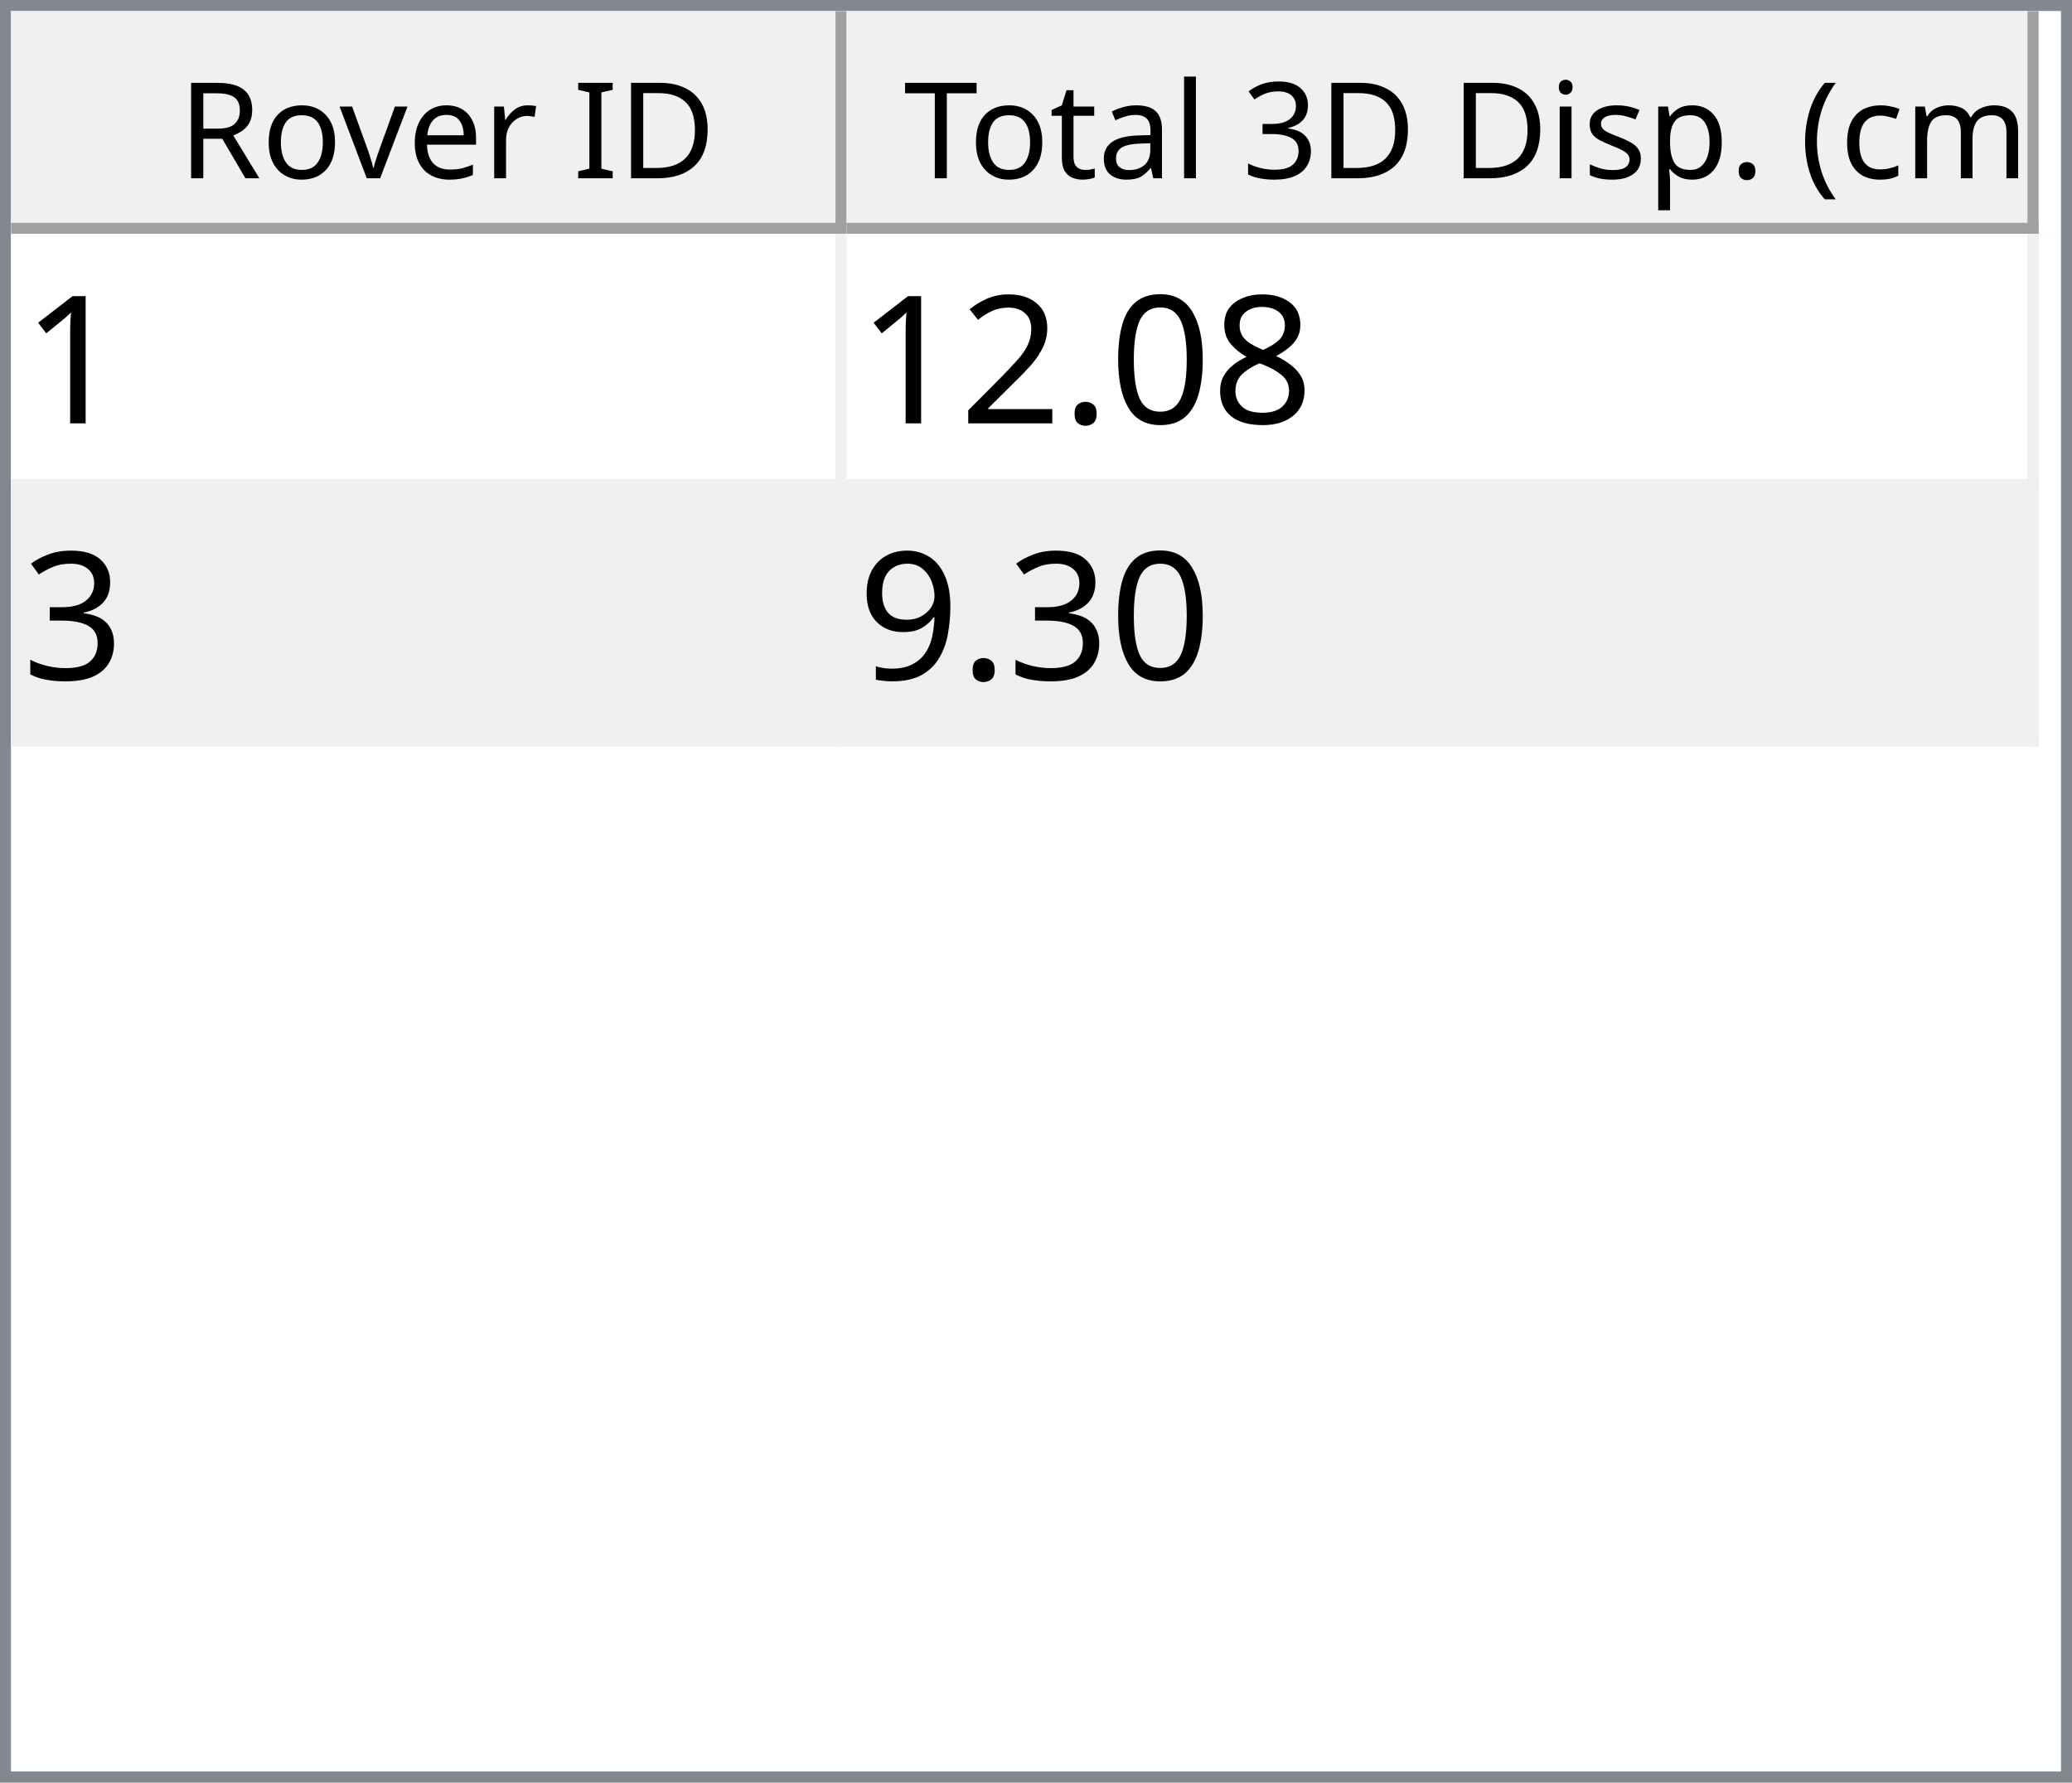
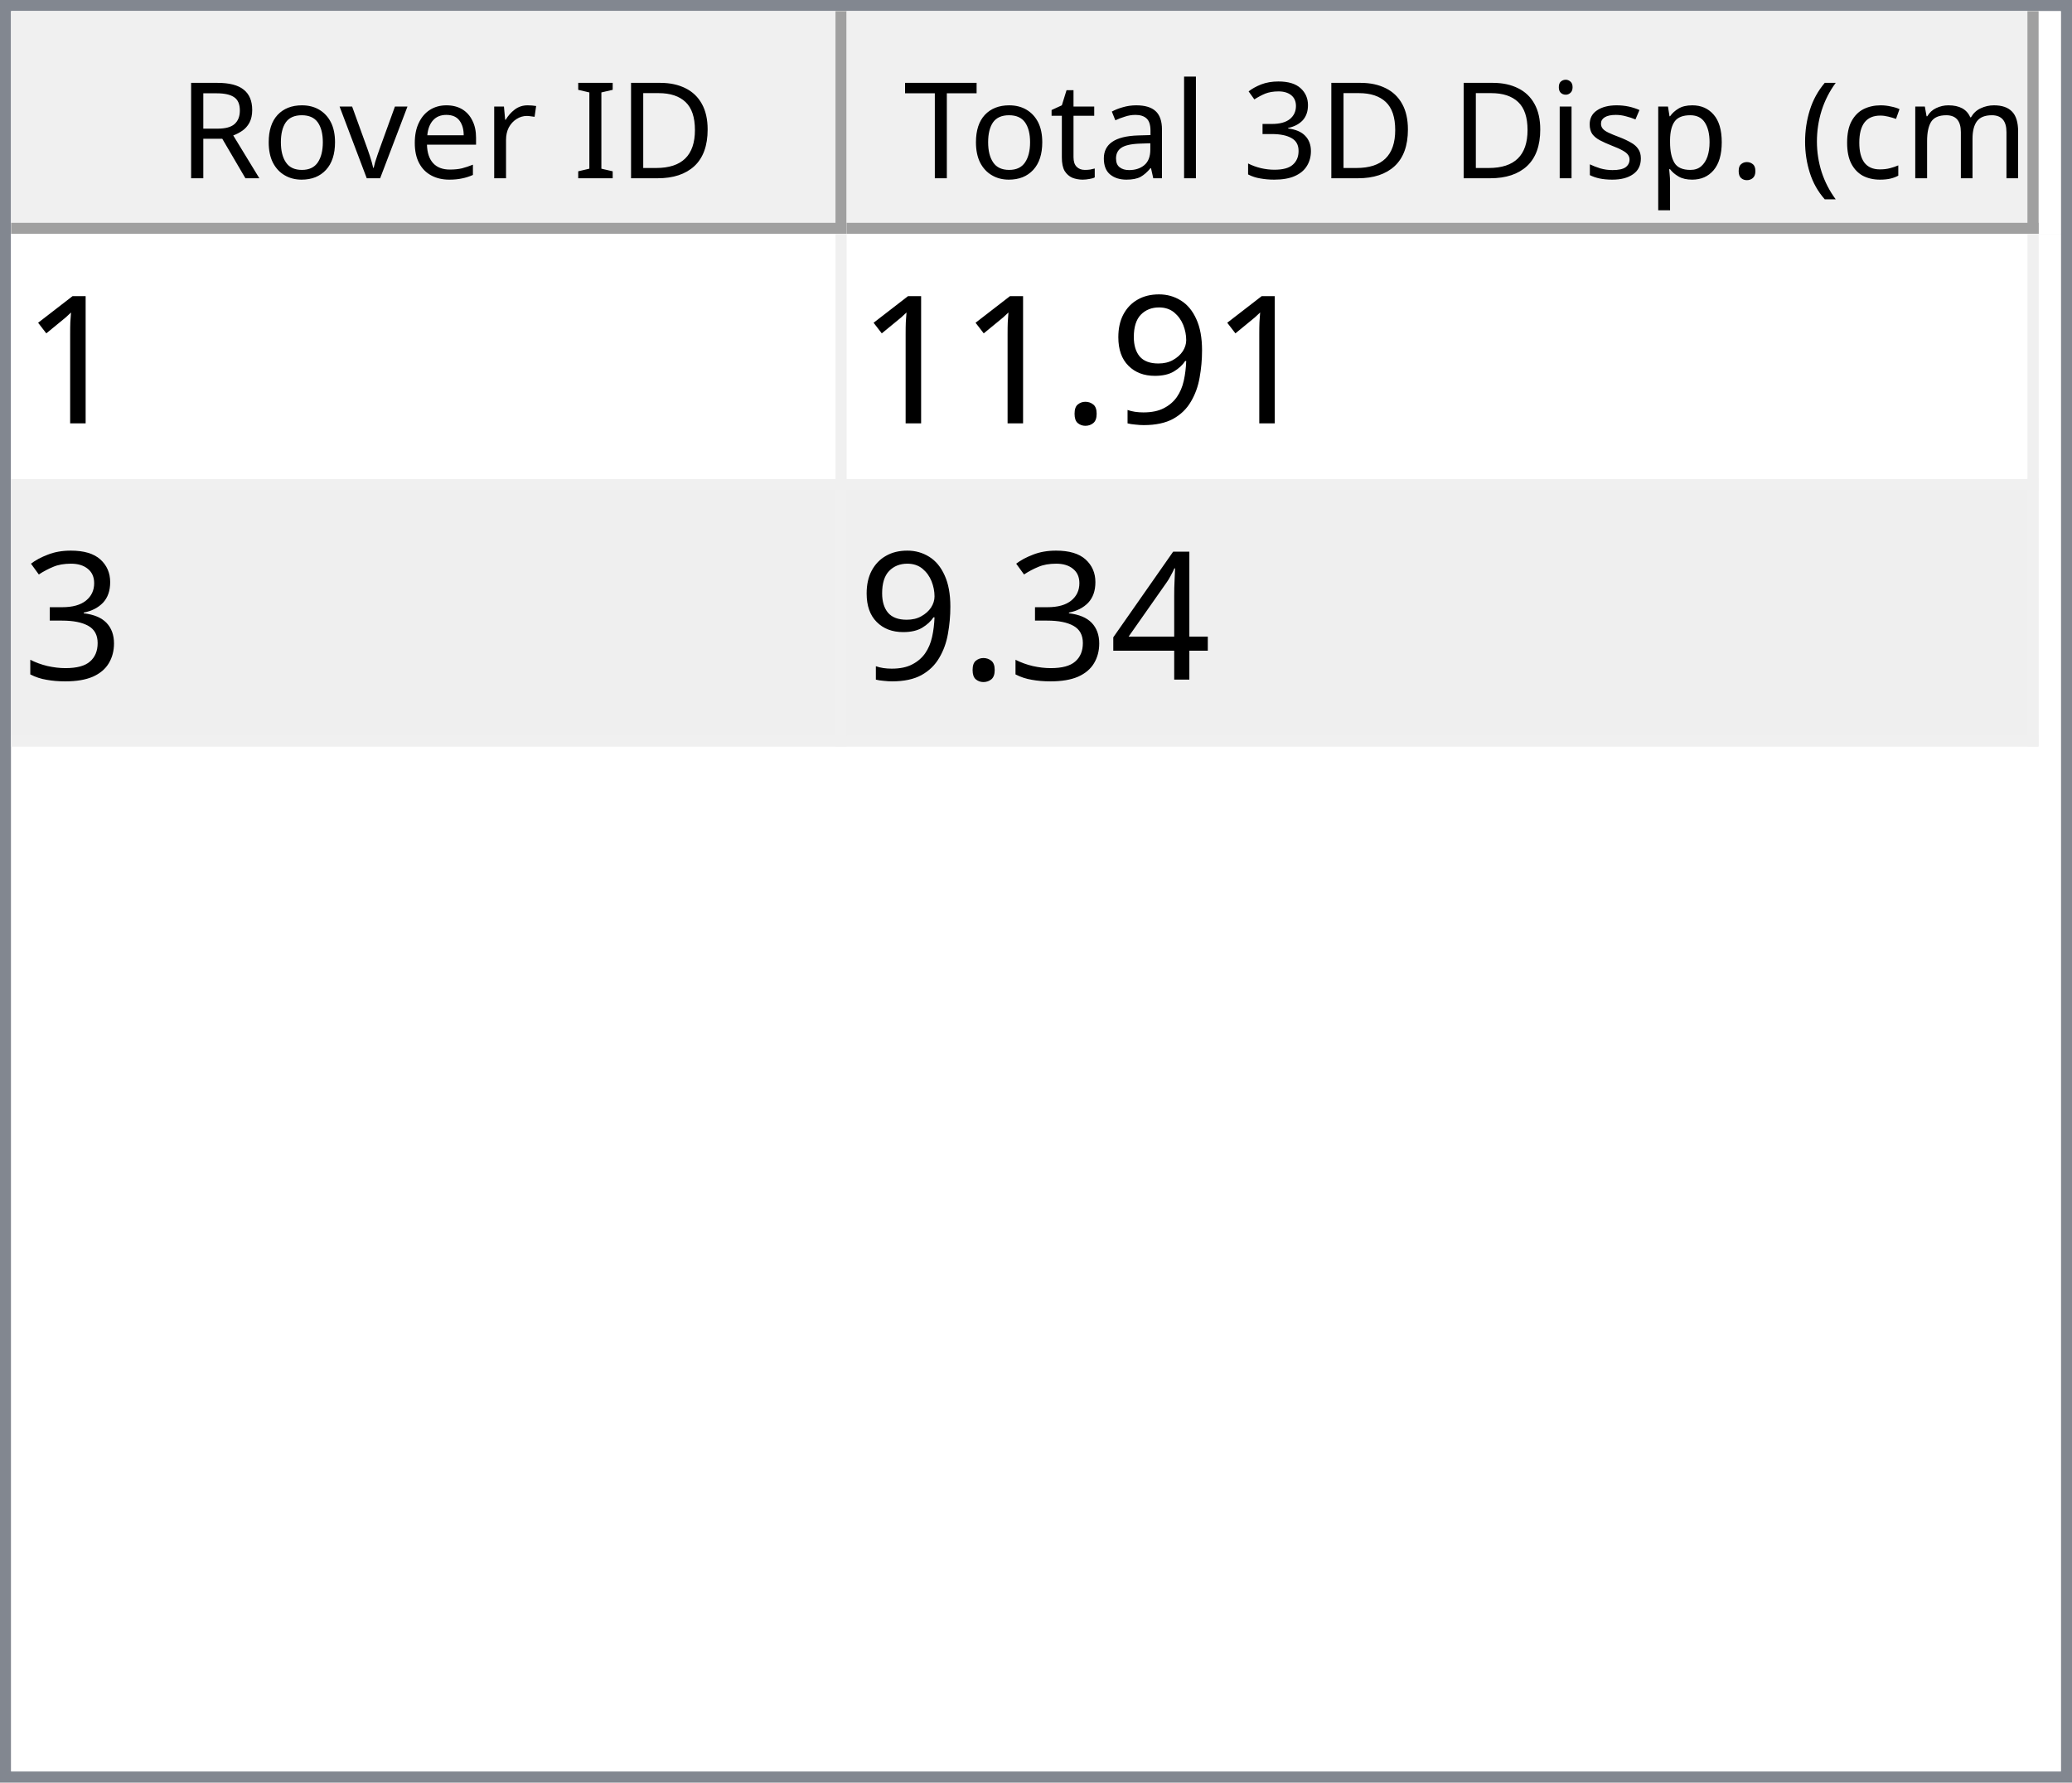
<svg xmlns="http://www.w3.org/2000/svg" style="fill-opacity:1; color-rendering:auto; color-interpolation:auto; text-rendering:auto; stroke:black; stroke-linecap:square; stroke-miterlimit:10; shape-rendering:auto; stroke-opacity:1; fill:black; stroke-dasharray:none; font-weight:normal; stroke-width:1; font-family:'Dialog'; font-style:normal; stroke-linejoin:miter; font-size:12px; stroke-dashoffset:0; image-rendering:auto;" width="186" height="160">
  <defs id="genericDefs" />
  <g>
    <defs id="defs1">
      <clipPath clipPathUnits="userSpaceOnUse" id="clipPath1">
        <path d="M0 0 L186 0 L186 160 L0 160 L0 0 Z" />
      </clipPath>
      <clipPath clipPathUnits="userSpaceOnUse" id="clipPath2">
        <path d="M0 0 L0 160 L186 160 L186 0 Z" />
      </clipPath>
      <clipPath clipPathUnits="userSpaceOnUse" id="clipPath3">
        <path d="M0 0 L0 20 L184 20 L184 0 Z" />
      </clipPath>
      <clipPath clipPathUnits="userSpaceOnUse" id="clipPath4">
        <path d="M0 0 L0 20 L75 20 L75 0 Z" />
      </clipPath>
      <clipPath clipPathUnits="userSpaceOnUse" id="clipPath5">
        <path d="M1 1 L1 19 L74 19 L74 1 Z" />
      </clipPath>
      <clipPath clipPathUnits="userSpaceOnUse" id="clipPath6">
        <path d="M0 0 L0 18 L73 18 L73 0 Z" />
      </clipPath>
      <clipPath clipPathUnits="userSpaceOnUse" id="clipPath7">
        <path d="M-0.5 -0.5 L-0.5 19.5 L74.5 19.5 L74.5 -0.5 Z" />
      </clipPath>
      <clipPath clipPathUnits="userSpaceOnUse" id="clipPath8">
        <path d="M0 0 L0 20 L107 20 L107 0 Z" />
      </clipPath>
      <clipPath clipPathUnits="userSpaceOnUse" id="clipPath9">
        <path d="M1 1 L1 19 L106 19 L106 1 Z" />
      </clipPath>
      <clipPath clipPathUnits="userSpaceOnUse" id="clipPath10">
        <path d="M0 0 L0 18 L105 18 L105 0 Z" />
      </clipPath>
      <clipPath clipPathUnits="userSpaceOnUse" id="clipPath11">
        <path d="M-0.5 -0.5 L-0.5 19.5 L106.5 19.5 L106.5 -0.5 Z" />
      </clipPath>
      <clipPath clipPathUnits="userSpaceOnUse" id="clipPath12">
        <path d="M0 0 L0 138 L184 138 L184 0 Z" />
      </clipPath>
      <clipPath clipPathUnits="userSpaceOnUse" id="clipPath13">
        <path d="M0 0 L0 46 L182 46 L182 0 Z" />
      </clipPath>
      <clipPath clipPathUnits="userSpaceOnUse" id="clipPath14">
        <path d="M-0.5 -0.5 L-0.5 45.5 L181.5 45.5 L181.5 -0.5 Z" />
      </clipPath>
      <clipPath clipPathUnits="userSpaceOnUse" id="clipPath15">
        <path d="M0 0 L0 22 L74 22 L74 0 Z" />
      </clipPath>
      <clipPath clipPathUnits="userSpaceOnUse" id="clipPath16">
        <path d="M0 0 L0 22 L106 22 L106 0 Z" />
      </clipPath>
      <font horiz-adv-x="64.551" id="font1">
        <font-face ascent="107.91" descent="25.098" units-per-em="100" style="font-style:normal; font-family:Segoe UI; font-weight:normal;" />
        <missing-glyph horiz-adv-x="64.551" d="M8.109 0 L8.109 68.266 L56.453 68.266 L56.453 0 L8.109 0 ZM15.328 7.234 L49.219 7.234 L49.219 61.031 L15.328 61.031 L15.328 7.234 Z" />
        <glyph unicode="D" horiz-adv-x="70.117" d="M9.188 0 L9.188 70.016 L28.516 70.016 Q65.531 70.016 65.531 35.891 Q65.531 19.672 55.25 9.836 Q44.969 0 27.734 0 L9.188 0 ZM17.391 62.594 L17.391 7.422 L27.828 7.422 Q41.609 7.422 49.273 14.797 Q56.938 22.172 56.938 35.688 Q56.938 62.594 28.328 62.594 L17.391 62.594 Z" />
        <glyph unicode="I" horiz-adv-x="26.611" d="M17.391 0 L9.188 0 L9.188 70.016 L17.391 70.016 L17.391 0 Z" />
        <glyph unicode=" " horiz-adv-x="27.393" d="" />
        <glyph unicode="r" horiz-adv-x="34.766" d="M34.188 41.891 Q32.078 43.5 28.125 43.5 Q23 43.5 19.555 38.672 Q16.109 33.844 16.109 25.484 L16.109 0 L8.109 0 L8.109 50 L16.109 50 L16.109 39.703 L16.312 39.703 Q18.016 44.969 21.531 47.922 Q25.047 50.875 29.391 50.875 Q32.516 50.875 34.188 50.203 L34.188 41.891 Z" />
        <glyph unicode="e" horiz-adv-x="52.295" d="M48.297 23 L12.984 23 Q13.188 14.656 17.484 10.109 Q21.781 5.562 29.297 5.562 Q37.75 5.562 44.828 11.141 L44.828 3.609 Q38.234 -1.172 27.391 -1.172 Q16.797 -1.172 10.742 5.641 Q4.688 12.453 4.688 24.812 Q4.688 36.469 11.305 43.82 Q17.922 51.172 27.734 51.172 Q37.547 51.172 42.922 44.828 Q48.297 38.484 48.297 27.203 L48.297 23 ZM40.094 29.781 Q40.047 36.719 36.75 40.578 Q33.453 44.438 27.594 44.438 Q21.922 44.438 17.969 40.383 Q14.016 36.328 13.094 29.781 L40.094 29.781 Z" />
        <glyph unicode="v" horiz-adv-x="47.9" d="M47.406 50 L27.484 0 L19.625 0 L0.688 50 L9.469 50 L22.172 13.672 Q23.578 9.672 23.922 6.688 L24.125 6.688 Q24.609 10.453 25.688 13.484 L38.969 50 L47.406 50 Z" />
        <glyph unicode="o" horiz-adv-x="58.594" d="M29 -1.172 Q17.922 -1.172 11.305 5.836 Q4.688 12.844 4.688 24.422 Q4.688 37.016 11.57 44.094 Q18.453 51.172 30.172 51.172 Q41.359 51.172 47.633 44.289 Q53.906 37.406 53.906 25.203 Q53.906 13.234 47.141 6.031 Q40.375 -1.172 29 -1.172 ZM29.594 44.438 Q21.875 44.438 17.383 39.188 Q12.891 33.938 12.891 24.703 Q12.891 15.828 17.43 10.695 Q21.969 5.562 29.594 5.562 Q37.359 5.562 41.531 10.594 Q45.703 15.625 45.703 24.906 Q45.703 34.281 41.531 39.359 Q37.359 44.438 29.594 44.438 Z" />
        <glyph unicode="R" horiz-adv-x="59.814" d="M59.375 0 L49.609 0 L37.891 19.625 Q36.281 22.359 34.766 24.289 Q33.25 26.219 31.664 27.438 Q30.078 28.656 28.25 29.219 Q26.422 29.781 24.125 29.781 L17.391 29.781 L17.391 0 L9.188 0 L9.188 70.016 L30.078 70.016 Q34.672 70.016 38.555 68.867 Q42.438 67.719 45.289 65.375 Q48.141 63.031 49.758 59.547 Q51.375 56.062 51.375 51.375 Q51.375 47.703 50.273 44.656 Q49.172 41.609 47.148 39.211 Q45.125 36.812 42.266 35.133 Q39.406 33.453 35.844 32.516 L35.844 32.328 Q37.594 31.547 38.891 30.547 Q40.188 29.547 41.359 28.18 Q42.531 26.812 43.68 25.078 Q44.828 23.344 46.234 21.047 L59.375 0 ZM17.391 62.594 L17.391 37.203 L28.516 37.203 Q31.594 37.203 34.203 38.133 Q36.812 39.062 38.719 40.797 Q40.625 42.531 41.703 45.047 Q42.781 47.562 42.781 50.688 Q42.781 56.297 39.141 59.445 Q35.5 62.594 28.609 62.594 L17.391 62.594 Z" />
        <glyph unicode=")" horiz-adv-x="30.176" d="M8.297 -15.922 L1.172 -15.922 Q16.406 2.344 16.406 26.812 Q16.406 51.469 1.078 70.016 L8.297 70.016 Q23.531 52.156 23.531 26.703 Q23.531 1.375 8.297 -15.922 Z" />
        <glyph unicode="m" horiz-adv-x="86.133" d="M79.109 0 L71.094 0 L71.094 28.719 Q71.094 37.016 68.531 40.727 Q65.969 44.438 59.906 44.438 Q54.781 44.438 51.195 39.75 Q47.609 35.062 47.609 28.516 L47.609 0 L39.594 0 L39.594 29.688 Q39.594 44.438 28.219 44.438 Q22.953 44.438 19.531 40.016 Q16.109 35.594 16.109 28.516 L16.109 0 L8.109 0 L8.109 50 L16.109 50 L16.109 42.094 L16.312 42.094 Q21.625 51.172 31.844 51.172 Q36.969 51.172 40.773 48.312 Q44.578 45.453 46 40.828 Q51.562 51.172 62.594 51.172 Q79.109 51.172 79.109 30.812 L79.109 0 Z" />
        <glyph unicode="c" horiz-adv-x="46.191" d="M42.188 2.297 Q36.422 -1.172 28.516 -1.172 Q17.828 -1.172 11.258 5.789 Q4.688 12.75 4.688 23.828 Q4.688 36.188 11.766 43.68 Q18.844 51.172 30.672 51.172 Q37.25 51.172 42.281 48.734 L42.281 40.531 Q36.719 44.438 30.375 44.438 Q22.703 44.438 17.797 38.945 Q12.891 33.453 12.891 24.516 Q12.891 15.719 17.508 10.641 Q22.125 5.562 29.891 5.562 Q36.422 5.562 42.188 9.906 L42.188 2.297 Z" />
        <glyph unicode="(" horiz-adv-x="30.176" d="M29.109 -15.922 L21.969 -15.922 Q6.844 1.375 6.844 26.703 Q6.844 52.156 21.969 70.016 L29.203 70.016 Q13.875 51.469 13.875 26.812 Q13.875 2.344 29.109 -15.922 Z" />
        <glyph unicode="." horiz-adv-x="21.68" d="M10.891 -1.078 Q8.641 -1.078 7.055 0.539 Q5.469 2.156 5.469 4.391 Q5.469 6.641 7.055 8.273 Q8.641 9.906 10.891 9.906 Q13.188 9.906 14.797 8.273 Q16.406 6.641 16.406 4.391 Q16.406 2.156 14.797 0.539 Q13.188 -1.078 10.891 -1.078 Z" />
        <glyph unicode="p" horiz-adv-x="58.789" d="M16.312 7.234 L16.109 7.234 L16.109 -23 L8.109 -23 L8.109 50 L16.109 50 L16.109 41.219 L16.312 41.219 Q22.219 51.172 33.594 51.172 Q43.266 51.172 48.688 44.461 Q54.109 37.75 54.109 26.469 Q54.109 13.922 48 6.375 Q41.891 -1.172 31.297 -1.172 Q21.578 -1.172 16.312 7.234 ZM16.109 27.391 L16.109 20.406 Q16.109 14.203 20.141 9.883 Q24.172 5.562 30.375 5.562 Q37.641 5.562 41.773 11.133 Q45.906 16.703 45.906 26.609 Q45.906 34.969 42.047 39.703 Q38.188 44.438 31.594 44.438 Q24.609 44.438 20.359 39.578 Q16.109 34.719 16.109 27.391 Z" />
        <glyph unicode="s" horiz-adv-x="42.432" d="M5.078 1.812 L5.078 10.406 Q11.625 5.562 19.484 5.562 Q30.031 5.562 30.031 12.594 Q30.031 14.594 29.125 15.992 Q28.219 17.391 26.68 18.461 Q25.141 19.531 23.07 20.383 Q21 21.234 18.609 22.172 Q15.281 23.484 12.766 24.828 Q10.25 26.172 8.57 27.859 Q6.891 29.547 6.031 31.695 Q5.172 33.844 5.172 36.719 Q5.172 40.234 6.789 42.945 Q8.406 45.656 11.086 47.484 Q13.766 49.312 17.211 50.242 Q20.656 51.172 24.312 51.172 Q30.812 51.172 35.938 48.922 L35.938 40.828 Q30.422 44.438 23.25 44.438 Q21 44.438 19.195 43.922 Q17.391 43.406 16.094 42.477 Q14.797 41.547 14.086 40.258 Q13.375 38.969 13.375 37.406 Q13.375 35.453 14.086 34.133 Q14.797 32.812 16.164 31.789 Q17.531 30.766 19.484 29.938 Q21.438 29.109 23.922 28.125 Q27.25 26.859 29.883 25.516 Q32.516 24.172 34.375 22.484 Q36.234 20.797 37.234 18.602 Q38.234 16.406 38.234 13.375 Q38.234 9.672 36.602 6.938 Q34.969 4.203 32.234 2.398 Q29.5 0.594 25.93 -0.289 Q22.359 -1.172 18.453 -1.172 Q10.75 -1.172 5.078 1.812 Z" />
        <glyph unicode="i" horiz-adv-x="24.219" d="M12.203 62.703 Q10.062 62.703 8.547 64.164 Q7.031 65.625 7.031 67.875 Q7.031 70.125 8.547 71.609 Q10.062 73.094 12.203 73.094 Q14.406 73.094 15.945 71.609 Q17.484 70.125 17.484 67.875 Q17.484 65.719 15.945 64.211 Q14.406 62.703 12.203 62.703 ZM16.109 0 L8.109 0 L8.109 50 L16.109 50 L16.109 0 Z" />
        <glyph unicode="3" horiz-adv-x="53.906" d="M46.531 19.828 Q46.531 15.094 44.75 11.211 Q42.969 7.328 39.719 4.57 Q36.469 1.812 31.93 0.297 Q27.391 -1.219 21.922 -1.219 Q11.922 -1.219 6 2.594 L6 11.188 Q13.094 5.609 22.219 5.609 Q25.875 5.609 28.828 6.539 Q31.781 7.469 33.906 9.227 Q36.031 10.984 37.18 13.477 Q38.328 15.969 38.328 19.094 Q38.328 32.812 18.797 32.812 L12.984 32.812 L12.984 39.594 L18.5 39.594 Q35.797 39.594 35.797 52.484 Q35.797 64.406 22.609 64.406 Q15.188 64.406 8.688 59.422 L8.688 67.188 Q15.375 71.188 24.609 71.188 Q29 71.188 32.57 69.969 Q36.141 68.75 38.68 66.555 Q41.219 64.359 42.609 61.281 Q44 58.203 44 54.5 Q44 40.672 30.031 36.719 L30.031 36.531 Q33.594 36.141 36.625 34.797 Q39.656 33.453 41.852 31.305 Q44.047 29.156 45.289 26.25 Q46.531 23.344 46.531 19.828 Z" />
        <glyph unicode="l" horiz-adv-x="24.219" d="M16.109 0 L8.109 0 L8.109 74.031 L16.109 74.031 L16.109 0 Z" />
        <glyph unicode="a" horiz-adv-x="50.879" d="M43.891 0 L35.891 0 L35.891 7.812 L35.688 7.812 Q30.469 -1.172 20.312 -1.172 Q12.844 -1.172 8.617 2.781 Q4.391 6.734 4.391 13.281 Q4.391 27.297 20.906 29.594 L35.891 31.688 Q35.891 44.438 25.594 44.438 Q16.547 44.438 9.281 38.281 L9.281 46.484 Q16.656 51.172 26.266 51.172 Q43.891 51.172 43.891 32.516 L43.891 0 ZM35.891 25.297 L23.828 23.641 Q18.266 22.859 15.43 20.875 Q12.594 18.891 12.594 13.875 Q12.594 10.203 15.211 7.883 Q17.828 5.562 22.172 5.562 Q28.125 5.562 32.008 9.742 Q35.891 13.922 35.891 20.312 L35.891 25.297 Z" />
        <glyph unicode="t" horiz-adv-x="33.887" d="M31.297 0.484 Q28.469 -1.078 23.828 -1.078 Q10.688 -1.078 10.688 13.578 L10.688 43.172 L2.094 43.172 L2.094 50 L10.688 50 L10.688 62.203 L18.703 64.797 L18.703 50 L31.297 50 L31.297 43.172 L18.703 43.172 L18.703 14.984 Q18.703 9.969 20.414 7.82 Q22.125 5.672 26.078 5.672 Q29.109 5.672 31.297 7.328 L31.297 0.484 Z" />
        <glyph unicode="T" horiz-adv-x="52.393" d="M50.594 62.594 L30.375 62.594 L30.375 0 L22.172 0 L22.172 62.594 L2 62.594 L2 70.016 L50.594 70.016 L50.594 62.594 Z" />
      </font>
      <font horiz-adv-x="75.0" id="font2">
        <font-face ascent="100.537" descent="21.973" units-per-em="100" style="font-style:normal; font-family:sans-serif; font-weight:normal;" />
        <missing-glyph horiz-adv-x="75.0" d="M12.5 0 L12.5 62.5 L62.5 62.5 L62.5 0 L12.5 0 ZM14.062 1.562 L60.938 1.562 L60.938 60.938 L14.062 60.938 L14.062 1.562 Z" />
        <glyph unicode="1" horiz-adv-x="55.615" d="M37.25 0 L28.469 0 L28.469 56 Q25.297 52.984 20.141 49.953 Q14.984 46.922 10.891 45.406 L10.891 53.906 Q18.266 57.375 23.781 62.305 Q29.297 67.234 31.594 71.875 L37.25 71.875 L37.25 0 Z" />
-         <glyph unicode="8" horiz-adv-x="55.615" d="M17.672 38.812 Q12.203 40.828 9.57 44.539 Q6.938 48.25 6.938 53.422 Q6.938 61.234 12.555 66.555 Q18.172 71.875 27.484 71.875 Q36.859 71.875 42.578 66.43 Q48.297 60.984 48.297 53.172 Q48.297 48.188 45.68 44.508 Q43.062 40.828 37.75 38.812 Q44.344 36.672 47.781 31.883 Q51.219 27.094 51.219 20.453 Q51.219 11.281 44.727 5.031 Q38.234 -1.219 27.641 -1.219 Q17.047 -1.219 10.547 5.055 Q4.047 11.328 4.047 20.703 Q4.047 27.688 7.594 32.398 Q11.141 37.109 17.672 38.812 ZM15.922 53.719 Q15.922 48.641 19.195 45.414 Q22.469 42.188 27.688 42.188 Q32.766 42.188 36.016 45.383 Q39.266 48.578 39.266 53.219 Q39.266 58.062 35.914 61.359 Q32.562 64.656 27.594 64.656 Q22.562 64.656 19.242 61.43 Q15.922 58.203 15.922 53.719 ZM13.094 20.656 Q13.094 16.891 14.875 13.375 Q16.656 9.859 20.172 7.93 Q23.688 6 27.734 6 Q34.031 6 38.133 10.055 Q42.234 14.109 42.234 20.359 Q42.234 26.703 38.016 30.859 Q33.797 35.016 27.438 35.016 Q21.234 35.016 17.164 30.914 Q13.094 26.812 13.094 20.656 Z" />
-         <glyph unicode="0" horiz-adv-x="55.615" d="M4.156 35.297 Q4.156 48 6.766 55.742 Q9.375 63.484 14.523 67.68 Q19.672 71.875 27.484 71.875 Q33.25 71.875 37.594 69.555 Q41.938 67.234 44.773 62.867 Q47.609 58.5 49.219 52.227 Q50.828 45.953 50.828 35.297 Q50.828 22.703 48.242 14.969 Q45.656 7.234 40.508 3.008 Q35.359 -1.219 27.484 -1.219 Q17.141 -1.219 11.234 6.203 Q4.156 15.141 4.156 35.297 ZM13.188 35.297 Q13.188 17.672 17.312 11.836 Q21.438 6 27.484 6 Q33.547 6 37.672 11.859 Q41.797 17.719 41.797 35.297 Q41.797 52.984 37.672 58.789 Q33.547 64.594 27.391 64.594 Q21.344 64.594 17.719 59.469 Q13.188 52.938 13.188 35.297 Z" />
+         <glyph unicode="9" horiz-adv-x="55.615" d="M5.469 16.547 L13.922 17.328 Q14.984 11.375 18.016 8.688 Q21.047 6 25.781 6 Q29.828 6 32.883 7.859 Q35.938 9.719 37.891 12.82 Q39.844 15.922 41.164 21.195 Q42.484 26.469 42.484 31.938 Q42.484 32.516 42.438 33.688 Q39.797 29.5 35.234 26.883 Q30.672 24.266 25.344 24.266 Q16.453 24.266 10.305 30.711 Q4.156 37.156 4.156 47.703 Q4.156 58.594 10.578 65.234 Q17 71.875 26.656 71.875 Q33.641 71.875 39.43 68.117 Q45.219 64.359 48.219 57.398 Q51.219 50.438 51.219 37.25 Q51.219 23.531 48.242 15.406 Q45.266 7.281 39.383 3.031 Q33.5 -1.219 25.594 -1.219 Q17.188 -1.219 11.867 3.445 Q6.547 8.109 5.469 16.547 ZM41.453 48.141 Q41.453 55.719 37.43 60.156 Q33.406 64.594 27.734 64.594 Q21.875 64.594 17.531 59.812 Q13.188 55.031 13.188 47.406 Q13.188 40.578 17.312 36.305 Q21.438 32.031 27.484 32.031 Q33.594 32.031 37.523 36.305 Q41.453 40.578 41.453 48.141 Z" />
        <glyph unicode="." horiz-adv-x="27.783" d="M9.078 0 L9.078 10.016 L19.094 10.016 L19.094 0 L9.078 0 Z" />
-         <glyph unicode="2" horiz-adv-x="55.615" d="M50.344 8.453 L50.344 0 L3.031 0 Q2.938 3.172 4.047 6.109 Q5.859 10.938 9.836 15.625 Q13.812 20.312 21.344 26.469 Q33.016 36.031 37.117 41.625 Q41.219 47.219 41.219 52.203 Q41.219 57.422 37.477 61.008 Q33.734 64.594 27.734 64.594 Q21.391 64.594 17.578 60.789 Q13.766 56.984 13.719 50.25 L4.688 51.172 Q5.609 61.281 11.664 66.578 Q17.719 71.875 27.938 71.875 Q38.234 71.875 44.242 66.164 Q50.25 60.453 50.25 52 Q50.25 47.703 48.492 43.555 Q46.734 39.406 42.656 34.812 Q38.578 30.219 29.109 22.219 Q21.188 15.578 18.945 13.211 Q16.703 10.844 15.234 8.453 L50.344 8.453 Z" />
        <glyph unicode="3" horiz-adv-x="55.615" d="M4.203 18.891 L12.984 20.062 Q14.5 12.594 18.141 9.297 Q21.781 6 27 6 Q33.203 6 37.477 10.297 Q41.75 14.594 41.75 20.953 Q41.75 27 37.797 30.93 Q33.844 34.859 27.734 34.859 Q25.25 34.859 21.531 33.891 L22.516 41.609 Q23.391 41.5 23.922 41.5 Q29.547 41.5 34.039 44.43 Q38.531 47.359 38.531 53.469 Q38.531 58.297 35.258 61.477 Q31.984 64.656 26.812 64.656 Q21.688 64.656 18.266 61.43 Q14.844 58.203 13.875 51.766 L5.078 53.328 Q6.688 62.156 12.398 67.016 Q18.109 71.875 26.609 71.875 Q32.469 71.875 37.398 69.359 Q42.328 66.844 44.945 62.5 Q47.562 58.156 47.562 53.266 Q47.562 48.641 45.07 44.828 Q42.578 41.016 37.703 38.766 Q44.047 37.312 47.562 32.695 Q51.078 28.078 51.078 21.141 Q51.078 11.766 44.242 5.25 Q37.406 -1.266 26.953 -1.266 Q17.531 -1.266 11.305 4.352 Q5.078 9.969 4.203 18.891 Z" />
-         <glyph unicode="9" horiz-adv-x="55.615" d="M5.469 16.547 L13.922 17.328 Q14.984 11.375 18.016 8.688 Q21.047 6 25.781 6 Q29.828 6 32.883 7.859 Q35.938 9.719 37.891 12.82 Q39.844 15.922 41.164 21.195 Q42.484 26.469 42.484 31.938 Q42.484 32.516 42.438 33.688 Q39.797 29.5 35.234 26.883 Q30.672 24.266 25.344 24.266 Q16.453 24.266 10.305 30.711 Q4.156 37.156 4.156 47.703 Q4.156 58.594 10.578 65.234 Q17 71.875 26.656 71.875 Q33.641 71.875 39.43 68.117 Q45.219 64.359 48.219 57.398 Q51.219 50.438 51.219 37.25 Q51.219 23.531 48.242 15.406 Q45.266 7.281 39.383 3.031 Q33.5 -1.219 25.594 -1.219 Q17.188 -1.219 11.867 3.445 Q6.547 8.109 5.469 16.547 ZM41.453 48.141 Q41.453 55.719 37.43 60.156 Q33.406 64.594 27.734 64.594 Q21.875 64.594 17.531 59.812 Q13.188 55.031 13.188 47.406 Q13.188 40.578 17.312 36.305 Q21.438 32.031 27.484 32.031 Q33.594 32.031 37.523 36.305 Q41.453 40.578 41.453 48.141 Z" />
+         <glyph unicode="4" horiz-adv-x="55.615" d="M32.328 0 L32.328 17.141 L1.266 17.141 L1.266 25.203 L33.938 71.578 L41.109 71.578 L41.109 25.203 L50.781 25.203 L50.781 17.141 L41.109 17.141 L41.109 0 L32.328 0 ZM32.328 25.203 L32.328 57.469 L9.906 25.203 L32.328 25.203 Z" />
      </font>
    </defs>
    <g style="fill:white; stroke:white;">
      <rect x="0" y="0" width="186" style="clip-path:url(#clipPath1); stroke:none;" height="160" />
    </g>
    <g style="fill:white; text-rendering:optimizeSpeed; color-rendering:optimizeSpeed; image-rendering:optimizeSpeed; shape-rendering:crispEdges; stroke:white; color-interpolation:sRGB;">
      <rect x="0" width="186" height="160" y="0" style="stroke:none;" />
      <path style="stroke:none;" d="M0 160 L186 160 L186 0 L0 0 Z" />
    </g>
    <g style="fill:rgb(240,240,240); font-family:'Segoe UI'; stroke:rgb(240,240,240);">
      <rect x="0" y="0" width="186" style="clip-path:url(#clipPath2); stroke:none;" height="160" />
    </g>
    <g style="fill:rgb(130,135,144); font-family:'Segoe UI'; stroke:rgb(130,135,144);">
      <path d="M0 0 L186 0 L186 160 L0 160 L0 0 ZM1 1 L185 1 L185 159 L1 159 L1 1 Z" style="fill-rule:evenodd; clip-path:url(#clipPath2); stroke:none;" />
    </g>
    <g style="fill:white; font-family:'Segoe UI'; stroke:white;" transform="translate(1,1)">
      <rect x="0" y="0" width="184" style="clip-path:url(#clipPath3); stroke:none;" height="20" />
    </g>
    <g style="fill:rgb(240,240,240); font-family:'Segoe UI'; stroke:rgb(240,240,240);" transform="translate(1,1)">
      <rect x="0" y="0" width="75" style="clip-path:url(#clipPath4); stroke:none;" height="20" />
    </g>
    <g style="font-family:'Segoe UI';" transform="translate(2,2)">
      <text x="14" xml:space="preserve" y="14" style="clip-path:url(#clipPath6); stroke:none;">Rover ID</text>
    </g>
    <g style="fill:rgb(160,160,160); font-family:'Segoe UI'; stroke:rgb(160,160,160); stroke-linejoin:bevel;" transform="translate(1.5,1.5)">
      <line x1="74" x2="74" y1="0" style="fill:none; clip-path:url(#clipPath7);" y2="19" />
    </g>
    <g style="fill:rgb(160,160,160); font-family:'Segoe UI'; stroke:rgb(160,160,160); stroke-linejoin:bevel;" transform="matrix(1,0,0,1,1,1) translate(0.5,0.5)">
      <line x1="0" x2="74" y1="19" style="fill:none; clip-path:url(#clipPath7);" y2="19" />
    </g>
    <g style="fill:rgb(240,240,240); font-family:'Segoe UI'; stroke:rgb(240,240,240);" transform="translate(76,1)">
      <rect x="0" y="0" width="107" style="clip-path:url(#clipPath8); stroke:none;" height="20" />
    </g>
    <g style="font-family:'Segoe UI';" transform="translate(77,2)">
      <text x="1" xml:space="preserve" y="14" style="clip-path:url(#clipPath10); stroke:none;"> Total 3D Disp. (cm)</text>
    </g>
    <g style="fill:rgb(160,160,160); font-family:'Segoe UI'; stroke:rgb(160,160,160); stroke-linejoin:bevel;" transform="translate(76.5,1.5)">
      <line x1="106" x2="106" y1="0" style="fill:none; clip-path:url(#clipPath11);" y2="19" />
    </g>
    <g style="fill:rgb(160,160,160); font-family:'Segoe UI'; stroke:rgb(160,160,160); stroke-linejoin:bevel;" transform="matrix(1,0,0,1,76,1) translate(0.5,0.5)">
      <line x1="0" x2="106" y1="19" style="fill:none; clip-path:url(#clipPath11);" y2="19" />
    </g>
    <g style="fill:white; font-family:'Segoe UI'; stroke:white;" transform="translate(1,21)">
      <rect x="0" y="0" width="184" style="clip-path:url(#clipPath12); stroke:none;" height="138" />
    </g>
    <g style="fill:rgb(240,240,240); font-size:16px; font-family:sans-serif; stroke:rgb(240,240,240);" transform="translate(1,21)">
      <rect x="0" y="0" width="182" style="clip-path:url(#clipPath13); stroke:none;" height="46" />
      <line transform="translate(0.5,0.5)" x1="0" x2="181" y1="22" style="clip-path:url(#clipPath14); fill:none; stroke-linejoin:bevel;" y2="22" />
    </g>
    <g transform="matrix(1,0,0,1,1,21) translate(0.5,0.5)" style="fill:rgb(240,240,240); font-size:16px; font-family:sans-serif; stroke:rgb(240,240,240); stroke-linejoin:bevel;">
      <line x1="0" x2="181" y1="45" style="fill:none; clip-path:url(#clipPath14);" y2="45" />
    </g>
    <g transform="matrix(1,0,0,1,1,21) translate(0.5,0.5)" style="fill:rgb(240,240,240); font-size:16px; font-family:sans-serif; stroke:rgb(240,240,240); stroke-linejoin:bevel;">
      <line x1="74" x2="74" y1="0" style="fill:none; clip-path:url(#clipPath14);" y2="45" />
    </g>
    <g transform="matrix(1,0,0,1,1,21) translate(0.5,0.5)" style="fill:rgb(240,240,240); font-size:16px; font-family:sans-serif; stroke:rgb(240,240,240); stroke-linejoin:bevel;">
      <line x1="181" x2="181" y1="0" style="fill:none; clip-path:url(#clipPath14);" y2="45" />
    </g>
    <g style="fill:white; font-size:16px; font-family:sans-serif; stroke:white;" transform="matrix(1,0,0,1,1,21)">
      <rect x="0" y="0" width="74" style="clip-path:url(#clipPath15); stroke:none;" height="22" />
      <text x="1" y="17" style="fill:black; clip-path:url(#clipPath15); stroke:none;" xml:space="preserve">1</text>
    </g>
    <g style="fill:white; font-size:16px; font-family:sans-serif; stroke:white;" transform="matrix(1,0,0,1,1,21) translate(75,0)">
      <rect x="0" y="0" width="106" style="clip-path:url(#clipPath16); stroke:none;" height="22" />
-       <text x="1" y="17" style="fill:black; clip-path:url(#clipPath16); stroke:none;" xml:space="preserve">12.08</text>
+       <text x="1" y="17" style="fill:black; clip-path:url(#clipPath16); stroke:none;" xml:space="preserve">11.91</text>
    </g>
    <g style="fill:rgb(239,239,239); font-size:16px; font-family:sans-serif; stroke:rgb(239,239,239);" transform="matrix(1,0,0,1,1,21) translate(0,23)">
      <rect x="0" y="0" width="74" style="clip-path:url(#clipPath15); stroke:none;" height="22" />
      <text x="1" y="17" style="fill:black; clip-path:url(#clipPath15); stroke:none;" xml:space="preserve">3</text>
    </g>
    <g style="fill:rgb(239,239,239); font-size:16px; font-family:sans-serif; stroke:rgb(239,239,239);" transform="matrix(1,0,0,1,1,21) translate(75,23)">
      <rect x="0" y="0" width="106" style="clip-path:url(#clipPath16); stroke:none;" height="22" />
-       <text x="1" y="17" style="fill:black; clip-path:url(#clipPath16); stroke:none;" xml:space="preserve">9.30</text>
+       <text x="1" y="17" style="fill:black; clip-path:url(#clipPath16); stroke:none;" xml:space="preserve">9.34</text>
    </g>
  </g>
</svg>
